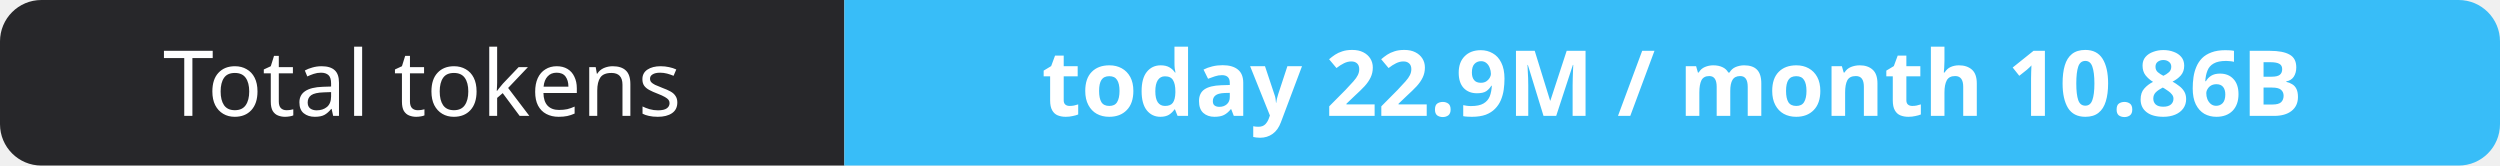
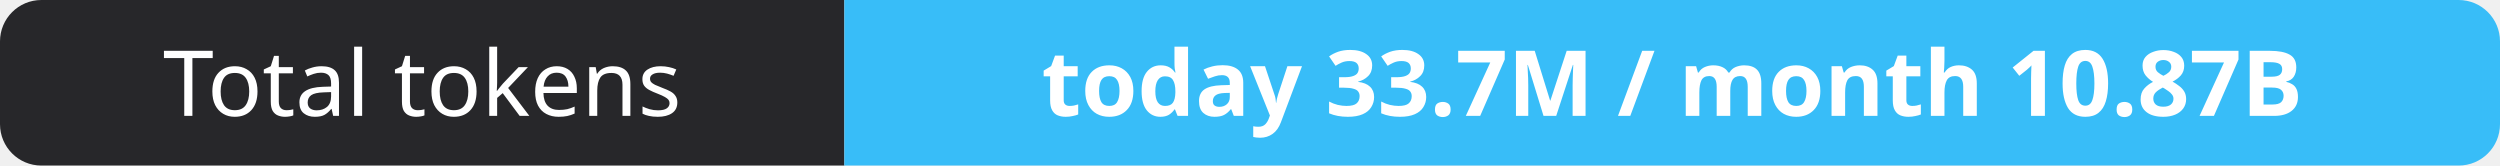
- <svg xmlns="http://www.w3.org/2000/svg" width="302" height="20" role="img" aria-label="Total tokens: today 22.9M / month 10.86B">
+ <svg xmlns="http://www.w3.org/2000/svg" width="302" height="20" role="img" aria-label="Total tokens: today 33.7M / month 10.87B">
  <clipPath id="r">
    <rect width="302" height="20" rx="5" fill="#fff" />
  </clipPath>
  <g clip-path="url(#r)">
    <rect width="102" height="20" fill="#27272a" />
    <rect x="102" width="200" height="20" fill="#38bdf8" />
  </g>
  <g fill="#fff" text-anchor="middle" font-family="Verdana,Geneva,sans-serif" font-size="11">
    <text x="51.0" y="14">Total tokens</text>
-     <text x="202.0" y="14" font-weight="700">today 22.9M / month 10.86B</text>
+     <text x="202.0" y="14" font-weight="700">today 33.7M / month 10.87B</text>
  </g>
</svg>
